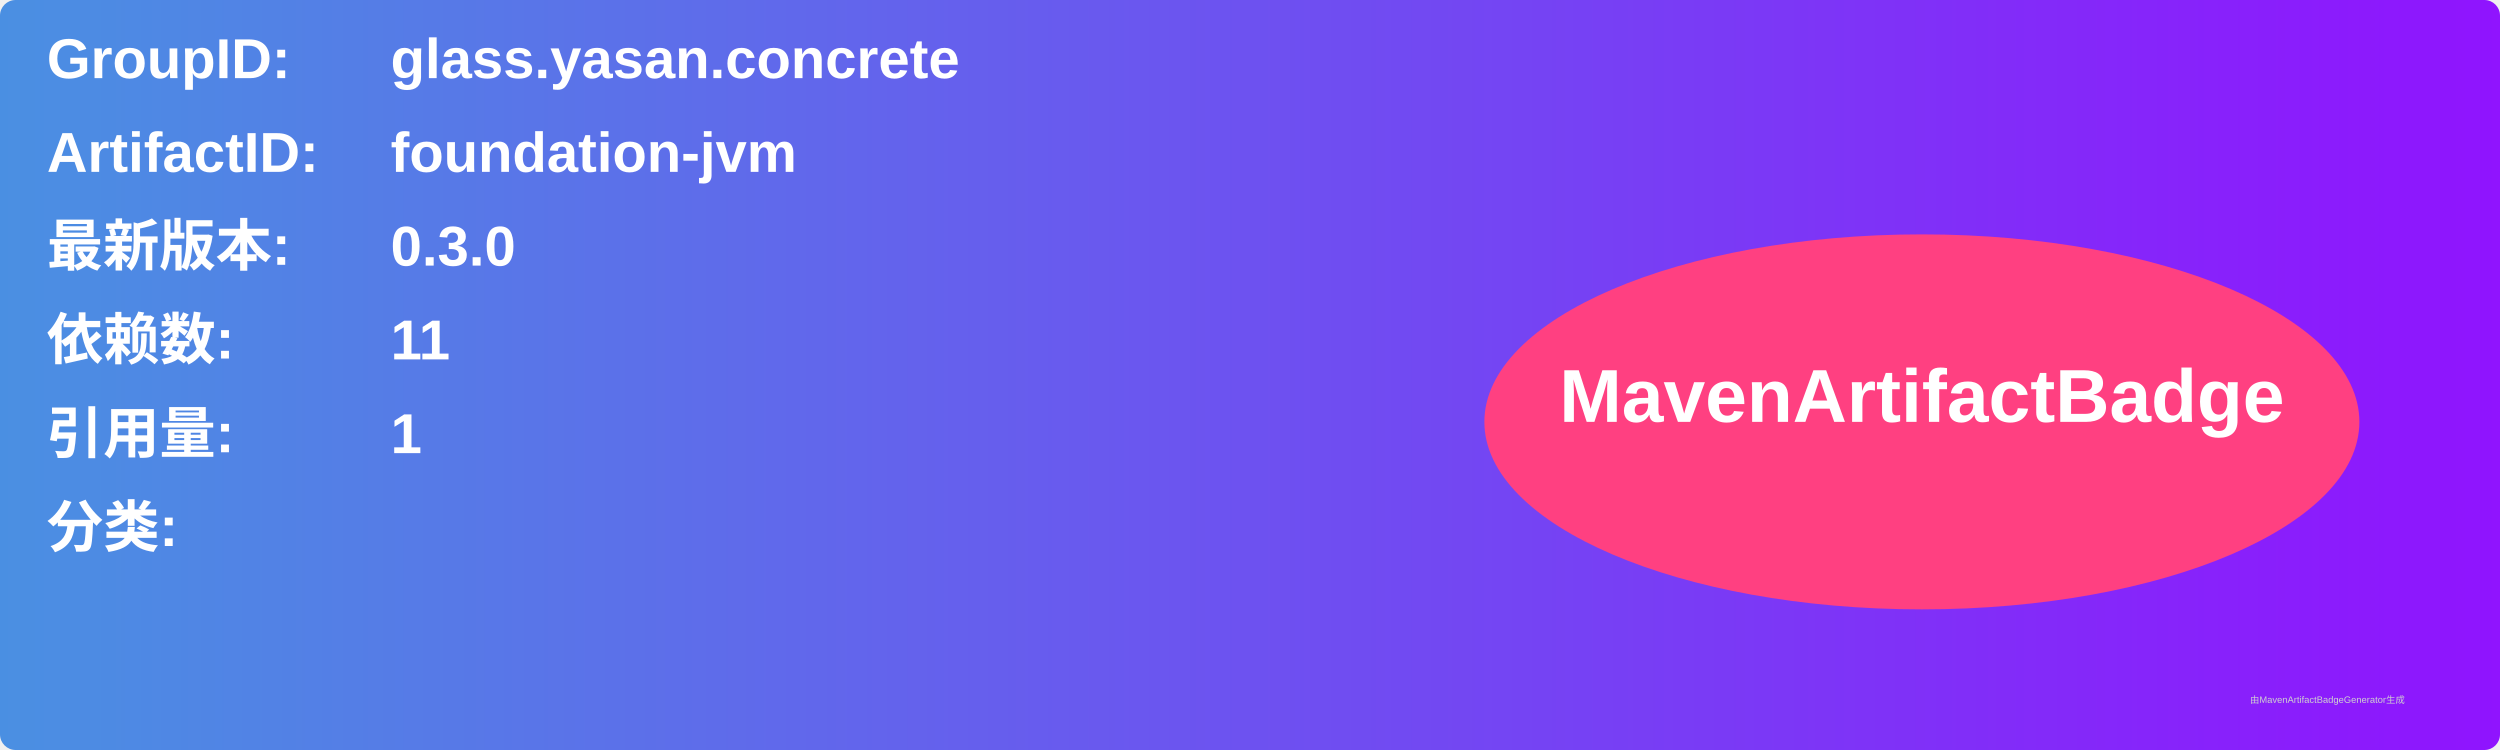
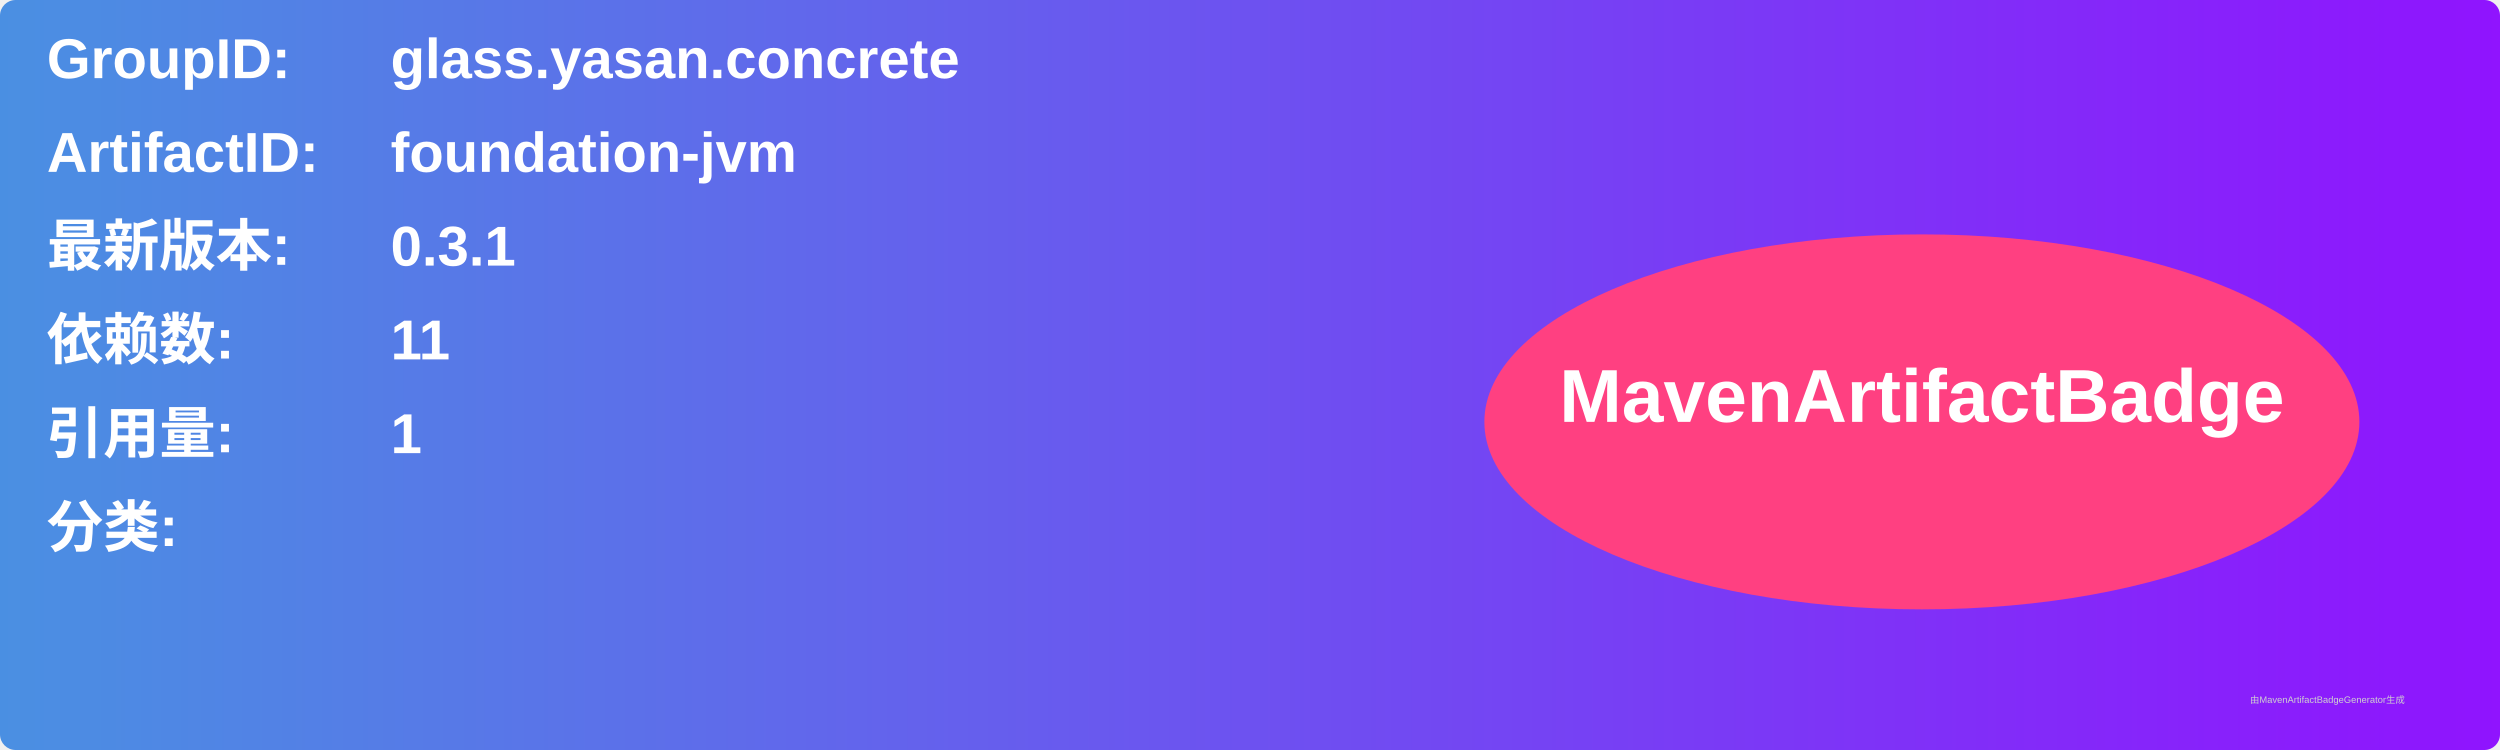
<svg xmlns="http://www.w3.org/2000/svg" width="800" height="240" viewBox="0 0 800 240">
  <linearGradient id="grad" x1="0%" y1="0%" x2="100%" y2="0%">
    <stop offset="0%" stop-color="#4a90e2" />
    <stop offset="100%" stop-color="#9013fe" />
  </linearGradient>
  <rect width="100%" height="100%" rx="5" ry="5" fill="url(#grad)" />
  <g transform="translate(15, 15)">
    <text x="0" y="10" font-family="Arial" font-size="18" fill="white" font-weight="bold" width="260">GroupID:</text>
    <text x="110" y="10" font-family="Arial" font-size="18" fill="white" font-weight="bold" width="460">glass.yasan.concrete</text>
    <text x="0" y="40" font-family="Arial" font-size="18" fill="white" font-weight="bold" width="260">ArtifactID:</text>
    <text x="110" y="40" font-family="Arial" font-size="18" fill="white" font-weight="bold" width="460">foundation-jvm</text>
    <text x="0" y="70" font-family="Arial" font-size="18" fill="white" font-weight="bold">最新版本:</text>
    <text x="110" y="70" font-family="Arial" font-size="18" fill="white" font-weight="bold">
-       <tspan font-weight="bold">0.3.0</tspan>
+       <tspan font-weight="bold">0.3.1</tspan>
    </text>
    <text x="0" y="100" font-family="Arial" font-size="18" fill="white" font-weight="bold">依赖数: </text>
    <text x="110" y="100" font-family="Arial" font-size="18" fill="white">
      <tspan font-weight="bold">11</tspan>
    </text>
    <text x="0" y="130" font-family="Arial" font-size="18" fill="white" font-weight="bold">引用量: </text>
    <text x="110" y="130" font-family="Arial" font-size="18" fill="white">
      <tspan font-weight="bold">1</tspan>
    </text>
    <text x="0" y="160" font-family="Arial" font-size="18" fill="white" font-weight="bold">分类:</text>
    <text x="10" y="190" font-family="Arial" font-size="10" fill="white">
      <tspan font-weight="bold" />
    </text>
    <ellipse cx="600" cy="120" rx="140" ry="60" fill="#ff4081" />
    <text x="600" y="120" text-anchor="middle" font-family="Arial" font-size="24" fill="white" font-weight="bold">MavenArtifactBadge</text>
  </g>
  <text x="720" y="225" font-family="Arial" font-size="3" fill="#d0d0d0">由MavenArtifactBadgeGenerator生成</text>
</svg>
